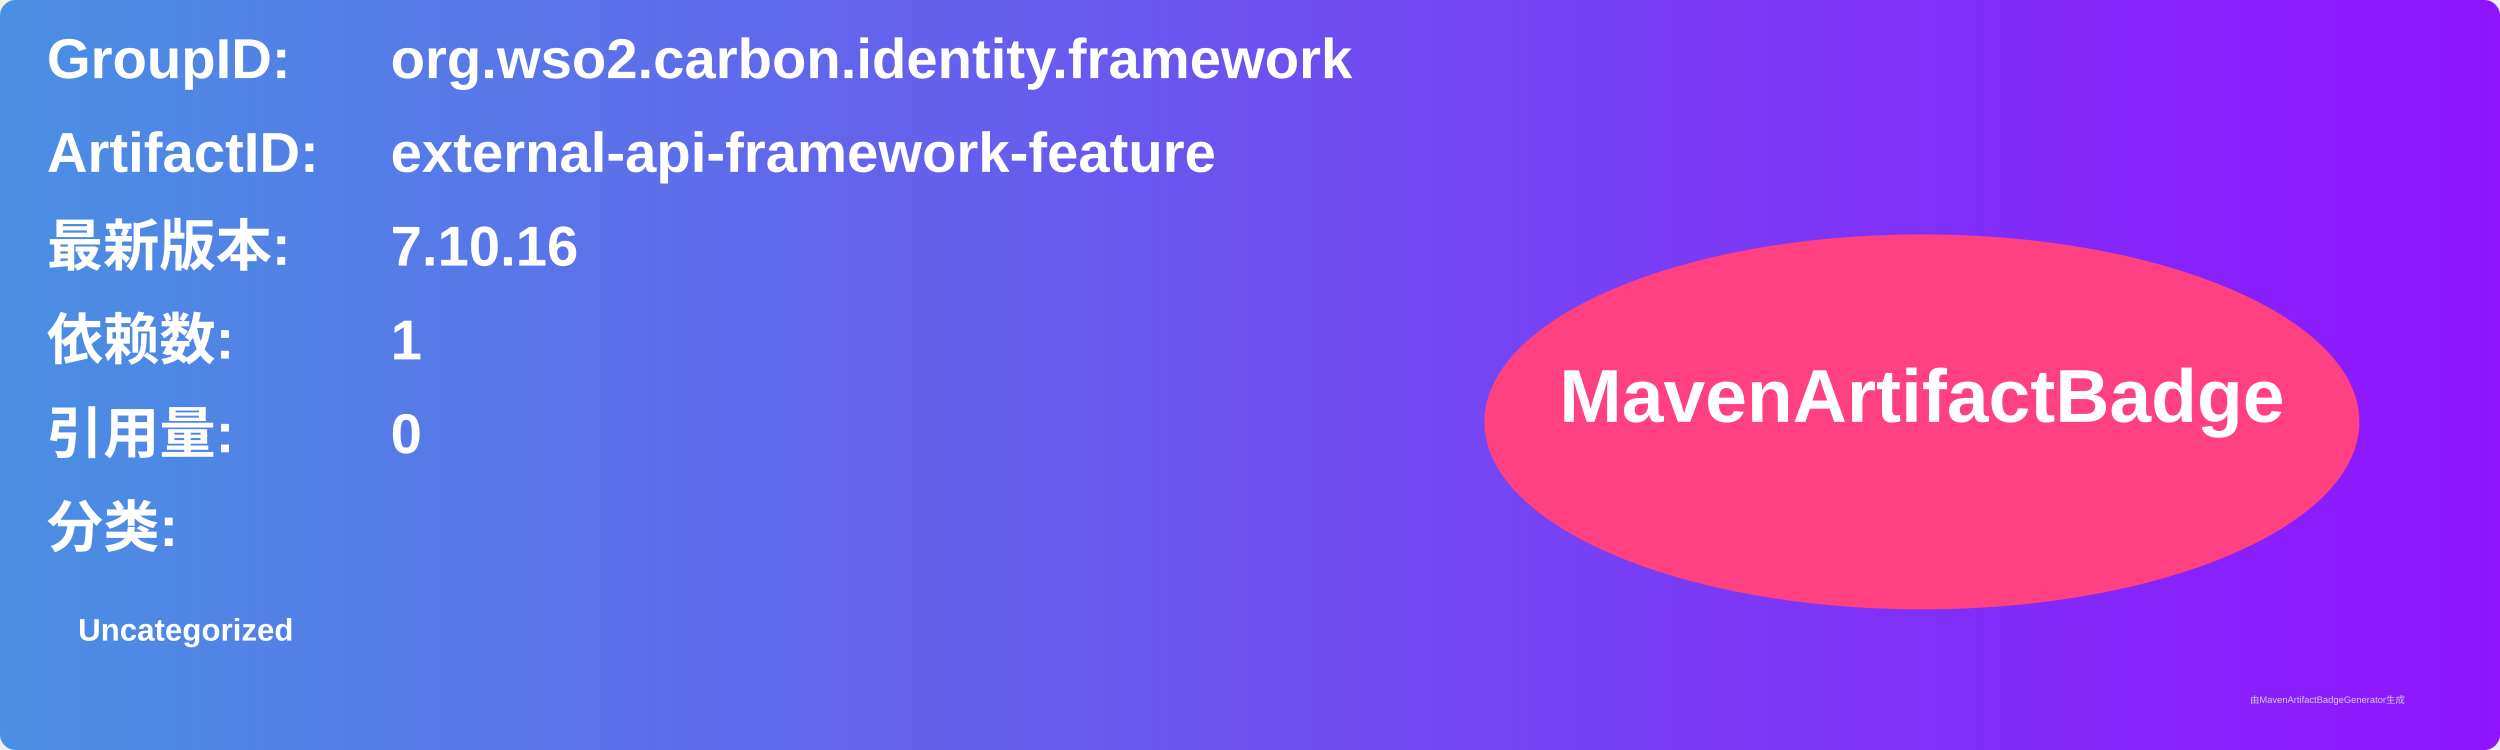
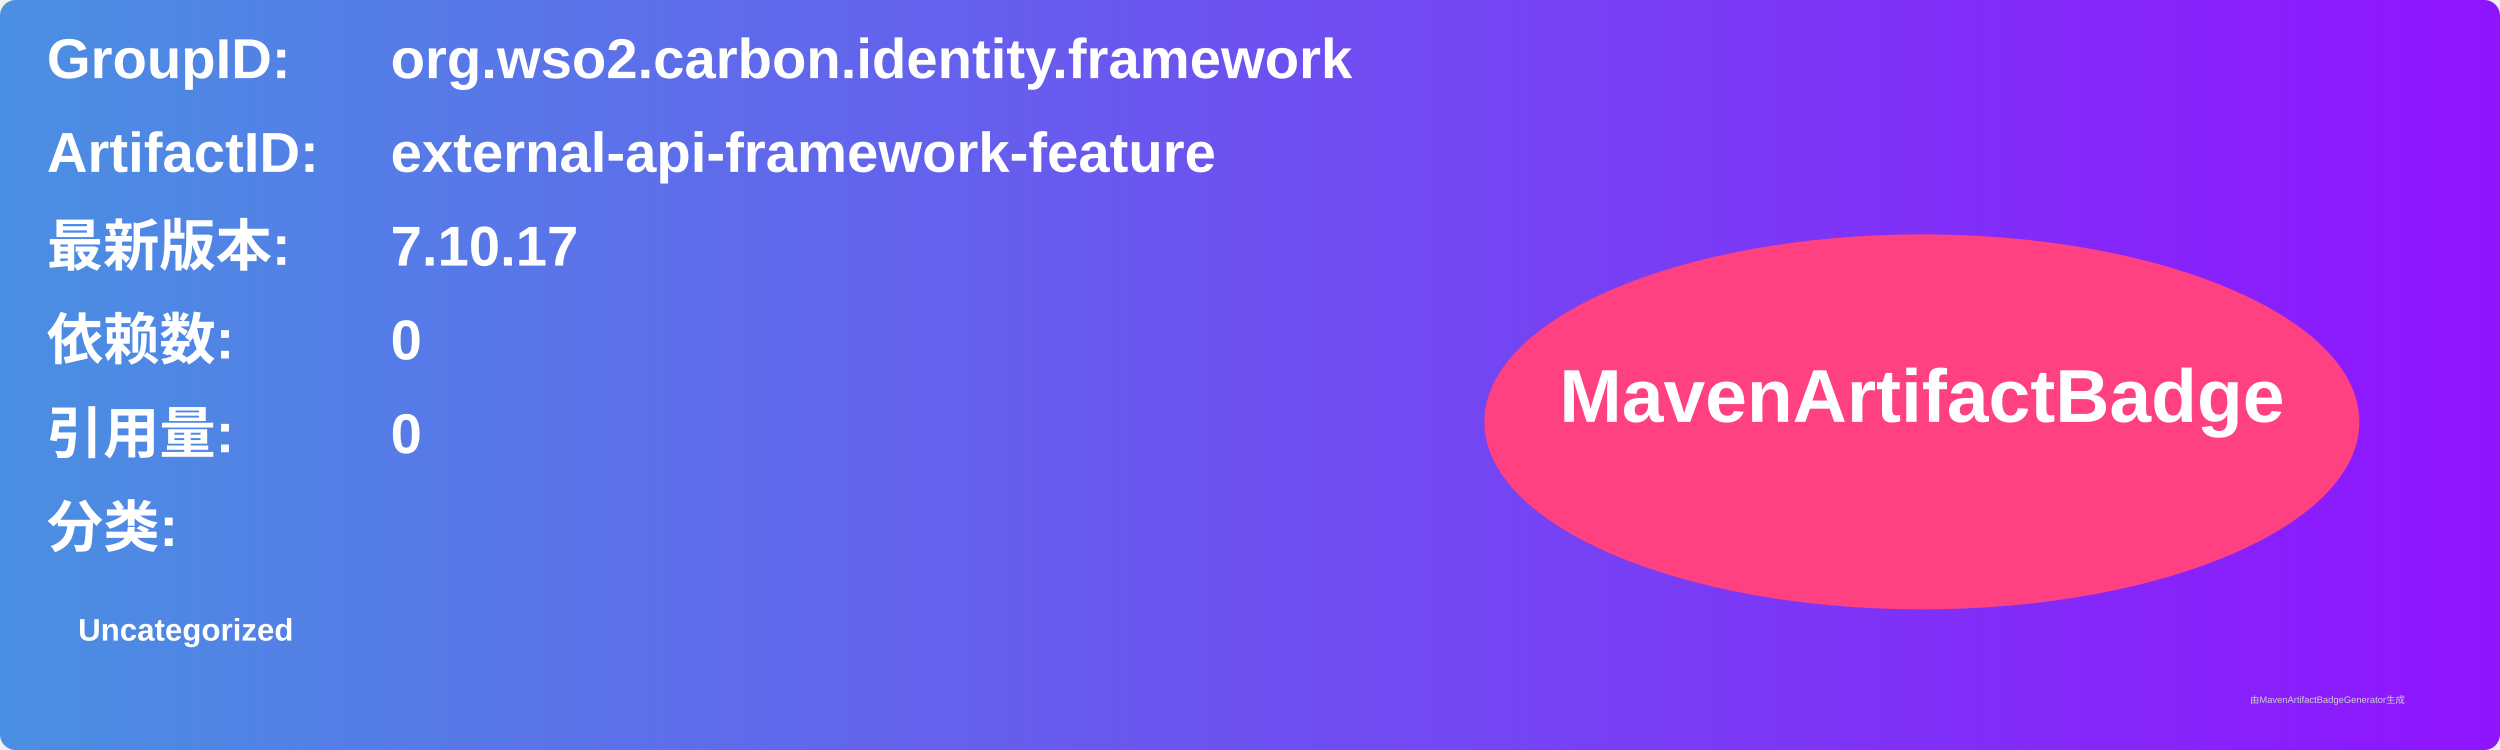
<svg xmlns="http://www.w3.org/2000/svg" width="800" height="240" viewBox="0 0 800 240">
  <linearGradient id="grad" x1="0%" y1="0%" x2="100%" y2="0%">
    <stop offset="0%" stop-color="#4a90e2" />
    <stop offset="100%" stop-color="#9013fe" />
  </linearGradient>
  <rect width="100%" height="100%" rx="5" ry="5" fill="url(#grad)" />
  <g transform="translate(15, 15)">
    <text x="0" y="10" font-family="Arial" font-size="18" fill="white" font-weight="bold" width="260">GroupID:</text>
    <text x="110" y="10" font-family="Arial" font-size="18" fill="white" font-weight="bold" width="460">org.wso2.carbon.identity.framework</text>
    <text x="0" y="40" font-family="Arial" font-size="18" fill="white" font-weight="bold" width="260">ArtifactID:</text>
    <text x="110" y="40" font-family="Arial" font-size="18" fill="white" font-weight="bold" width="460">external-api-framework-feature</text>
    <text x="0" y="70" font-family="Arial" font-size="18" fill="white" font-weight="bold">最新版本:</text>
    <text x="110" y="70" font-family="Arial" font-size="18" fill="white" font-weight="bold">
-       <tspan font-weight="bold">7.10.16</tspan>
+       <tspan font-weight="bold">7.10.17</tspan>
    </text>
    <text x="0" y="100" font-family="Arial" font-size="18" fill="white" font-weight="bold">依赖数: </text>
    <text x="110" y="100" font-family="Arial" font-size="18" fill="white">
-       <tspan font-weight="bold">1</tspan>
+       <tspan font-weight="bold">0</tspan>
    </text>
    <text x="0" y="130" font-family="Arial" font-size="18" fill="white" font-weight="bold">引用量: </text>
    <text x="110" y="130" font-family="Arial" font-size="18" fill="white">
      <tspan font-weight="bold">0</tspan>
    </text>
    <text x="0" y="160" font-family="Arial" font-size="18" fill="white" font-weight="bold">分类:</text>
    <text x="10" y="190" font-family="Arial" font-size="10" fill="white">
      <tspan font-weight="bold">Uncategorized</tspan>
    </text>
    <ellipse cx="600" cy="120" rx="140" ry="60" fill="#ff4081" />
    <text x="600" y="120" text-anchor="middle" font-family="Arial" font-size="24" fill="white" font-weight="bold">MavenArtifactBadge</text>
  </g>
  <text x="720" y="225" font-family="Arial" font-size="3" fill="#d0d0d0">由MavenArtifactBadgeGenerator生成</text>
</svg>
